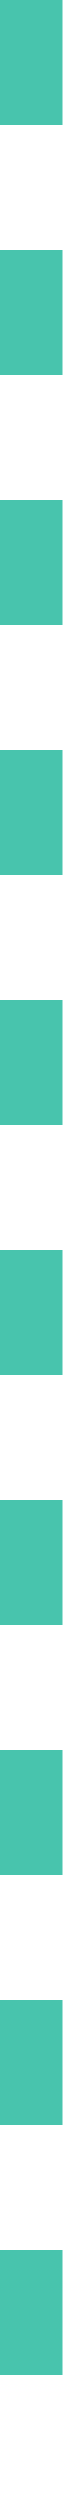
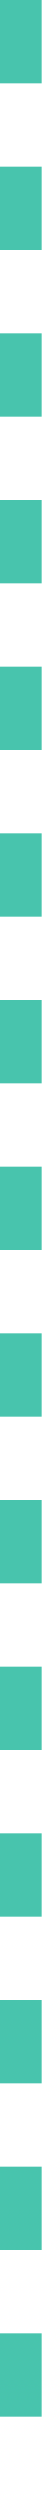
- <svg xmlns="http://www.w3.org/2000/svg" width="1" height="40" viewBox="0 0 1 40" fill="none">
-   <line x1="0.5" x2="0.5" y2="40" stroke="#48C4AD" stroke-dasharray="2 2" />
+ <svg xmlns="http://www.w3.org/2000/svg" width="1" height="60" viewBox="0 0 1 60" fill="none">
+   <line x1="0.5" x2="0.5" y2="60" stroke="#48C4AD" stroke-dasharray="2 2" />
</svg>
